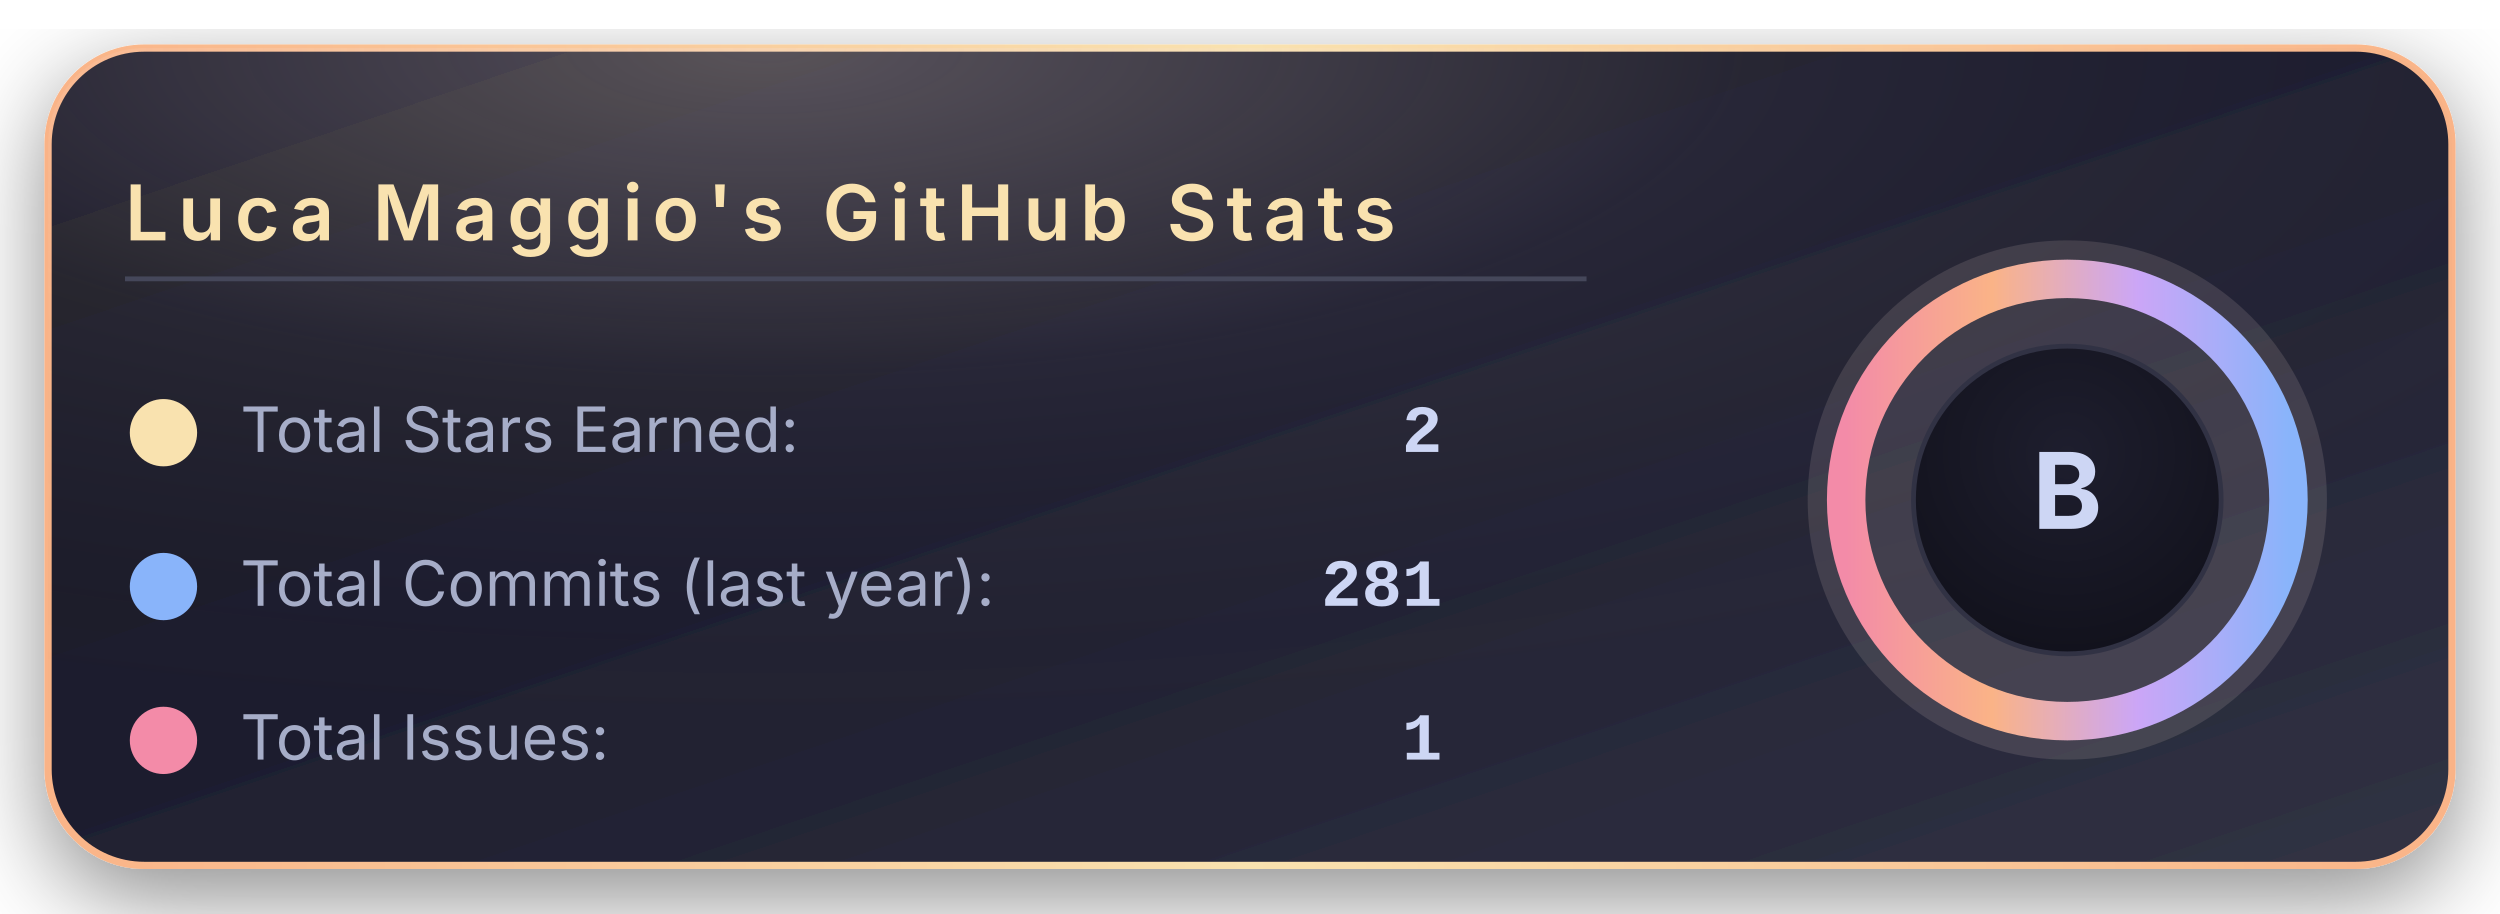
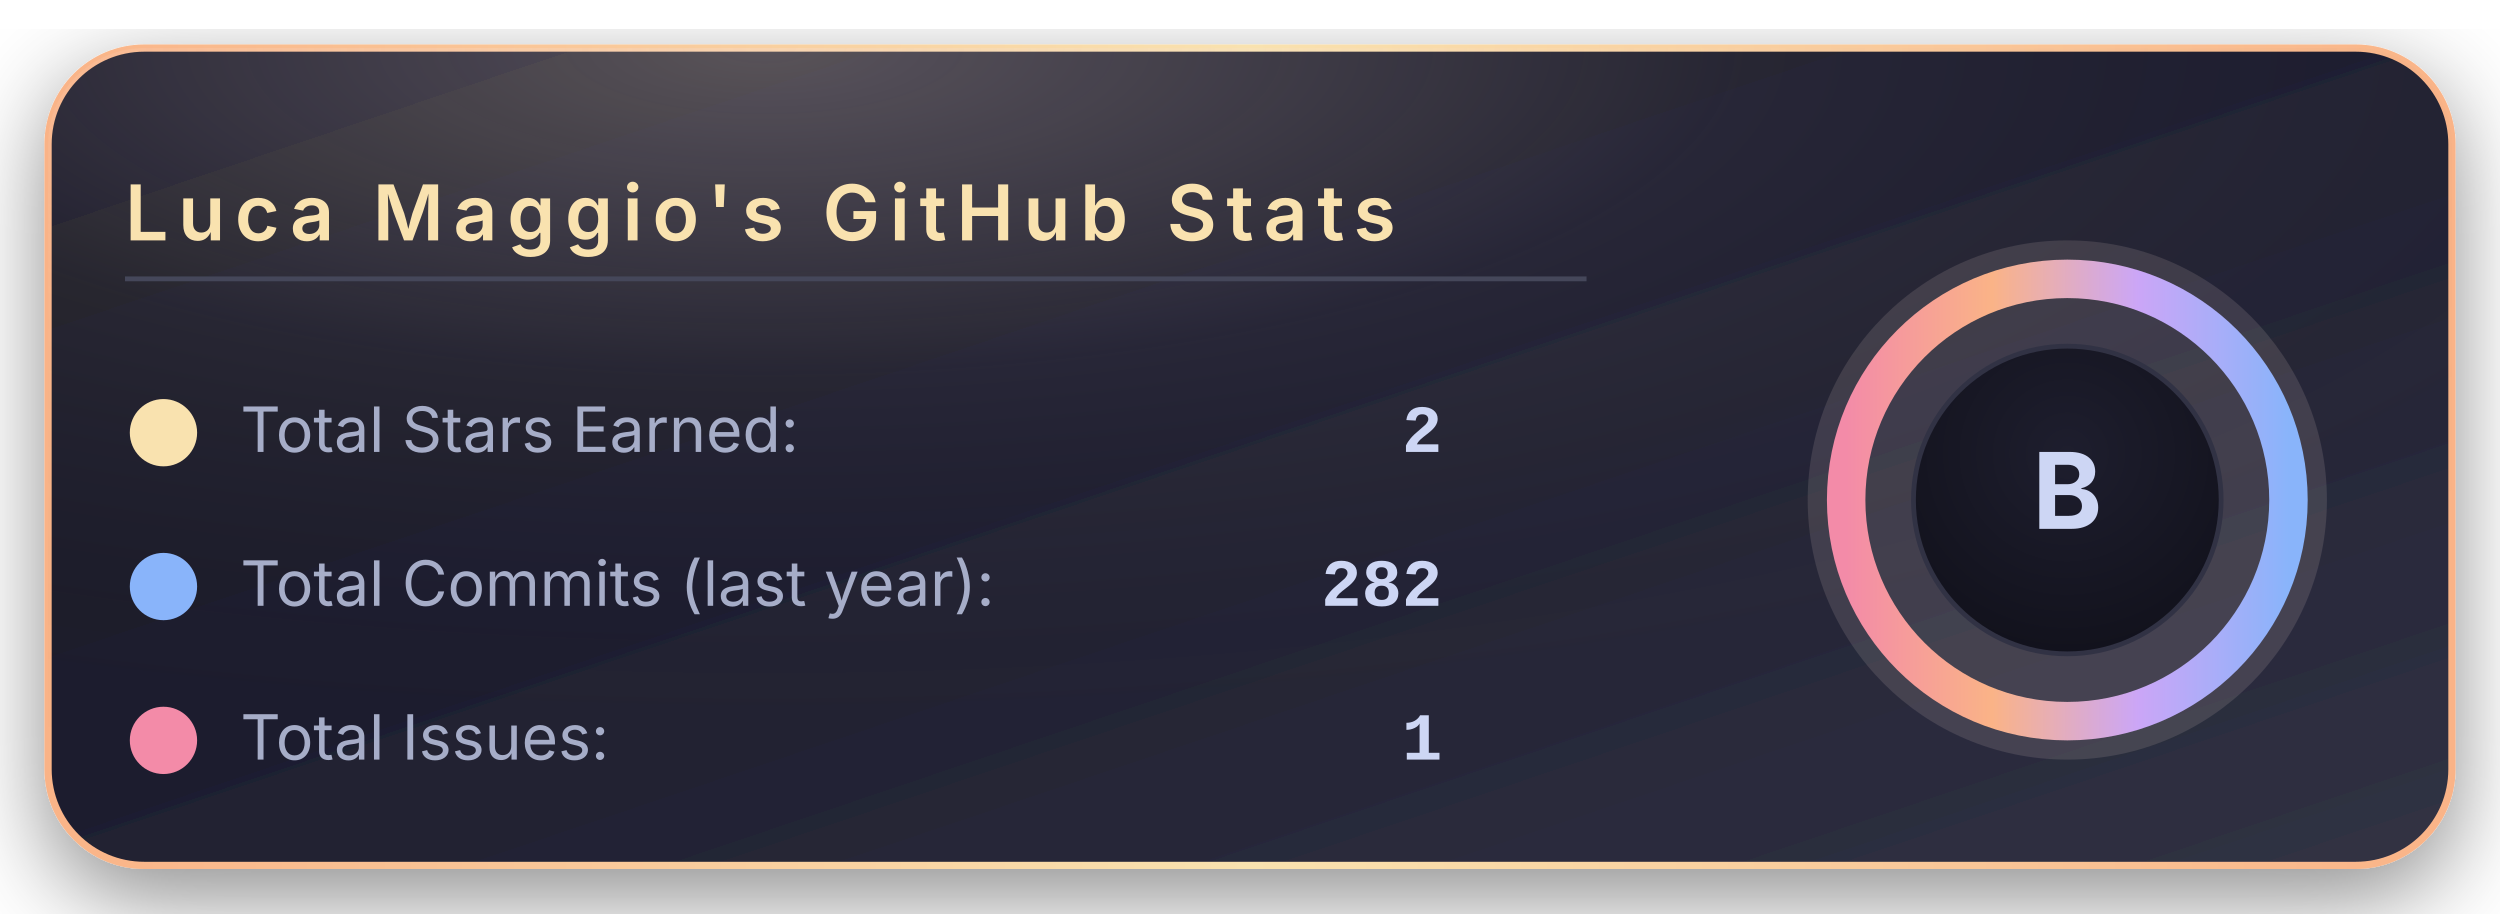
<svg xmlns="http://www.w3.org/2000/svg" width="520" height="190" viewBox="0 0 520 190">
  <defs>
    <linearGradient id="bgGradient" x1="0%" y1="0%" x2="100%" y2="100%">
      <stop offset="0%" stop-color="#181825" />
      <stop offset="45%" stop-color="#1e1e2e" />
      <stop offset="100%" stop-color="#313244" />
    </linearGradient>
    <linearGradient id="borderGradient" x1="0%" y1="0%" x2="100%" y2="0%">
      <stop offset="0%" stop-color="#fab387" />
      <stop offset="50%" stop-color="#f9e2af" />
      <stop offset="100%" stop-color="#fab387" />
    </linearGradient>
    <filter id="softShadow" x="-30%" y="-30%" width="160%" height="160%">
      <feDropShadow dx="0" dy="6" stdDeviation="10" flood-color="#000000" flood-opacity="0.45" />
    </filter>
    <radialGradient id="coffeeGlow" cx="30%" cy="0%" r="90%">
      <stop offset="0%" stop-color="#f5e0dc" stop-opacity="0.28" />
      <stop offset="45%" stop-color="#f5e0dc" stop-opacity="0.05" />
      <stop offset="100%" stop-color="#000000" stop-opacity="0" />
    </radialGradient>
    <radialGradient id="innerCircle" cx="50%" cy="35%" r="70%">
      <stop offset="0%" stop-color="#1e1e2e" />
      <stop offset="100%" stop-color="#11111b" />
    </radialGradient>
    <linearGradient id="ringGradient" x1="0%" y1="0%" x2="100%" y2="0%">
      <stop offset="0%" stop-color="#f38ba8" />
      <stop offset="33%" stop-color="#fab387" />
      <stop offset="66%" stop-color="#cba6f7" />
      <stop offset="100%" stop-color="#89b4fa" />
    </linearGradient>
  </defs>
  <rect x="10" y="10" rx="20" ry="20" width="500" height="170" fill="url(#bgGradient)" stroke="url(#borderGradient)" stroke-width="1.5" filter="url(#softShadow)" />
  <rect x="10" y="10" rx="20" ry="20" width="500" height="170" fill="url(#coffeeGlow)" />
  <text x="26" y="50" font-family="system-ui, -apple-system, BlinkMacSystemFont, 'Segoe UI', sans-serif" font-size="16" font-weight="600" letter-spacing="2" fill="#f9e2af">
      Luca Maggio's GitHub Stats
    </text>
  <line x1="26" y1="58" x2="330" y2="58" stroke="#45475a" stroke-width="1" />
  <circle cx="34" cy="90" r="7" fill="#f9e2af" />
  <text x="50" y="94" font-family="system-ui, -apple-system, BlinkMacSystemFont, 'Segoe UI', sans-serif" font-size="13" fill="#a6adc8">
      Total Stars Earned:
    </text>
  <text x="300" y="94" text-anchor="end" font-family="ui-monospace, SFMono-Regular, Menlo, Monaco, Consolas, 'Liberation Mono', 'Courier New', monospace" font-size="14" font-weight="600" fill="#cdd6f4">
      2
    </text>
  <circle cx="34" cy="122" r="7" fill="#89b4fa" />
  <text x="50" y="126" font-family="system-ui, -apple-system, BlinkMacSystemFont, 'Segoe UI', sans-serif" font-size="13" fill="#a6adc8">
      Total Commits (last year):
    </text>
  <text x="300" y="126" text-anchor="end" font-family="ui-monospace, SFMono-Regular, Menlo, Monaco, Consolas, 'Liberation Mono', 'Courier New', monospace" font-size="14" font-weight="600" fill="#cdd6f4">
-       281
+       282
    </text>
  <circle cx="34" cy="154" r="7" fill="#f38ba8" />
  <text x="50" y="158" font-family="system-ui, -apple-system, BlinkMacSystemFont, 'Segoe UI', sans-serif" font-size="13" fill="#a6adc8">
      Total Issues:
    </text>
  <text x="300" y="158" text-anchor="end" font-family="ui-monospace, SFMono-Regular, Menlo, Monaco, Consolas, 'Liberation Mono', 'Courier New', monospace" font-size="14" font-weight="600" fill="#cdd6f4">
      1
    </text>
  <g transform="translate(430, 104)">
    <circle cx="0" cy="0" r="54" fill="#f5e0dc" opacity="0.13" />
    <circle cx="0" cy="0" r="46" fill="none" stroke="url(#ringGradient)" stroke-width="8" />
    <circle cx="0" cy="0" r="32" fill="url(#innerCircle)" stroke="#313244" stroke-width="1" />
    <text x="0" y="6" text-anchor="middle" font-family="system-ui, -apple-system, BlinkMacSystemFont, 'Segoe UI', sans-serif" font-size="22" font-weight="700" letter-spacing="2" fill="#cdd6f4">
        B
      </text>
  </g>
</svg>
